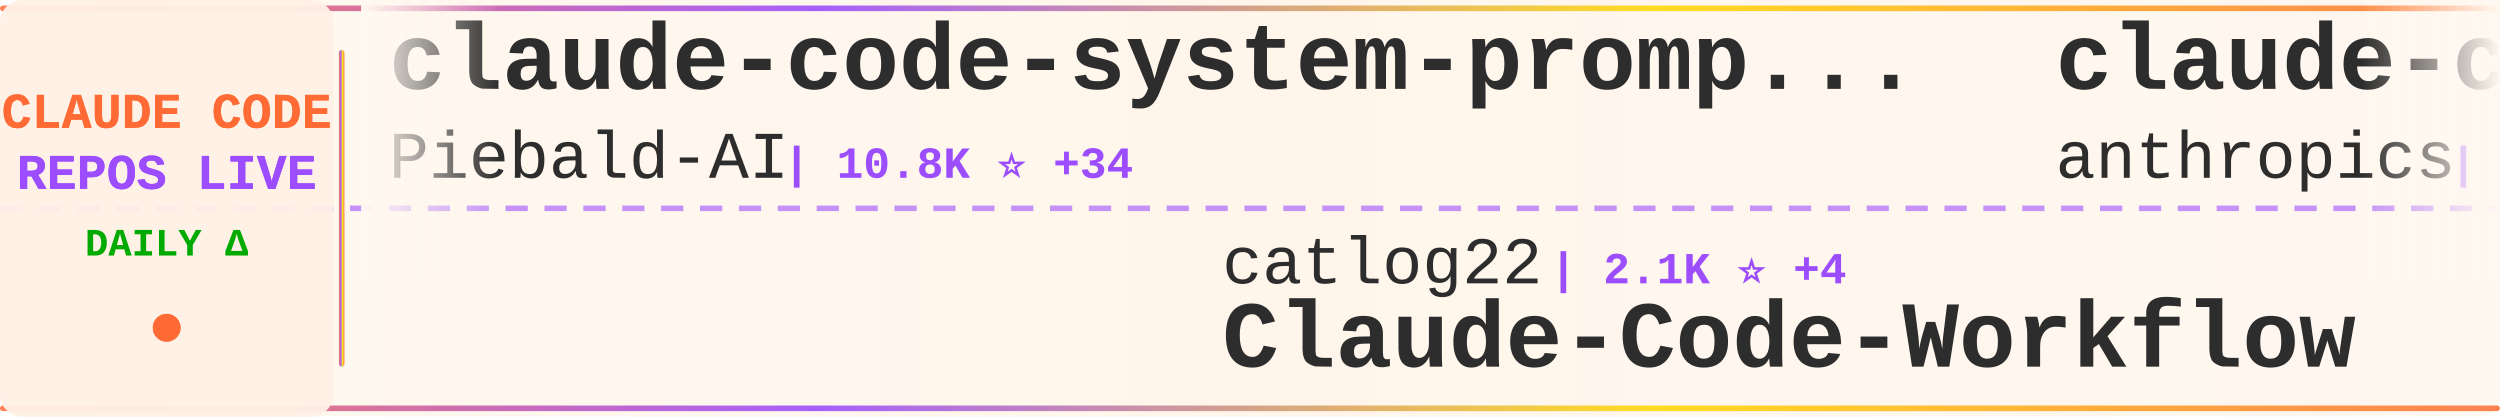
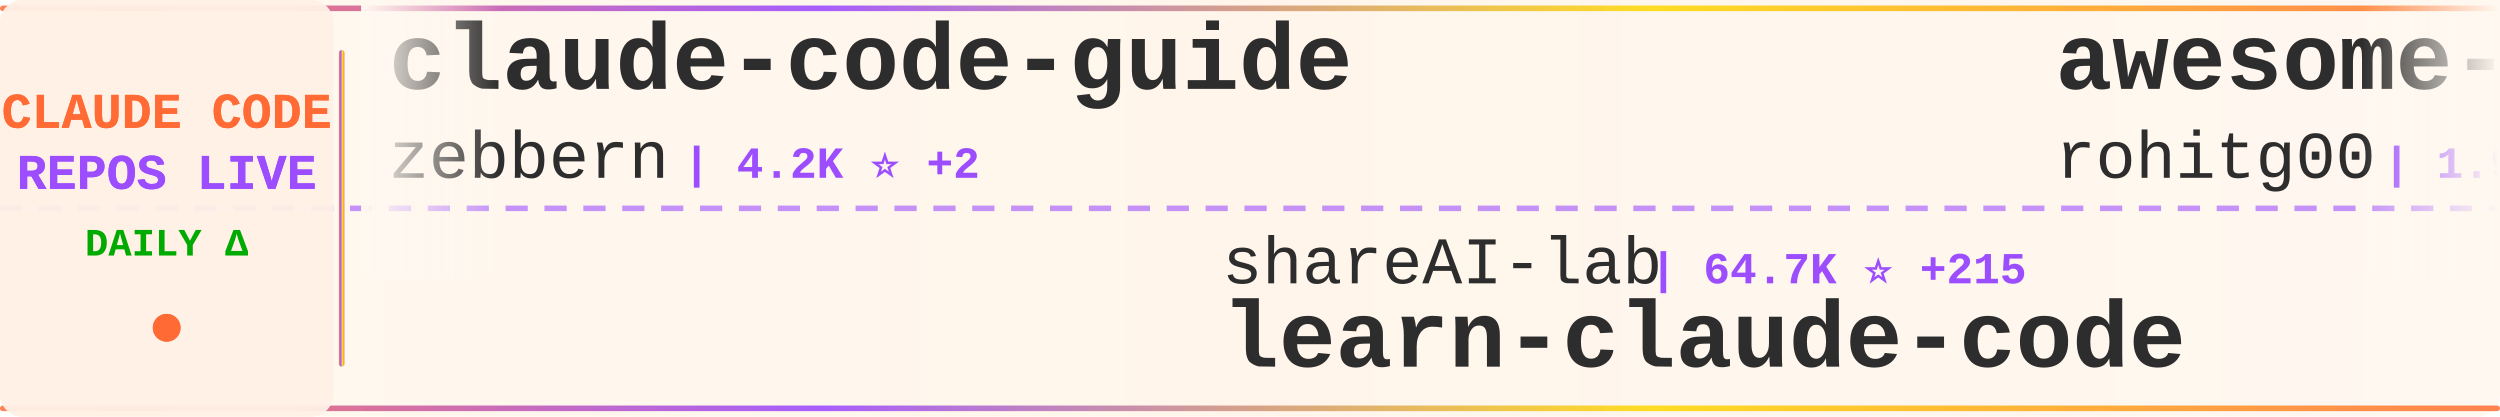
<svg xmlns="http://www.w3.org/2000/svg" width="900" height="150">
  <defs>
    <linearGradient id="tickerBg" x1="0%" y1="0%" x2="100%" y2="0%">
      <stop offset="0%" style="stop-color:#fff8f0;stop-opacity:0.98" />
      <stop offset="50%" style="stop-color:#fff5eb;stop-opacity:1" />
      <stop offset="100%" style="stop-color:#fff8f0;stop-opacity:0.98" />
    </linearGradient>
    <linearGradient id="borderGrad" x1="0%" y1="0%" x2="100%" y2="0%">
      <stop offset="0%" style="stop-color:#FF6B35;stop-opacity:0.85">
        <animate attributeName="stop-opacity" values="0.85;1;0.85" dur="2s" repeatCount="indefinite" />
      </stop>
      <stop offset="33%" style="stop-color:#9C4EFF;stop-opacity:0.9">
        <animate attributeName="stop-opacity" values="0.9;1;0.9" dur="2.2s" repeatCount="indefinite" />
      </stop>
      <stop offset="66%" style="stop-color:#FFD700;stop-opacity:0.85">
        <animate attributeName="stop-opacity" values="0.85;1;0.85" dur="1.8s" repeatCount="indefinite" />
      </stop>
      <stop offset="100%" style="stop-color:#FF6B35;stop-opacity:0.85">
        <animate attributeName="stop-opacity" values="0.85;1;0.85" dur="2s" repeatCount="indefinite" />
      </stop>
    </linearGradient>
    <filter id="textGlow">
      <feGaussianBlur stdDeviation="0.15" result="coloredBlur" />
      <feMerge>
        <feMergeNode in="coloredBlur" />
        <feMergeNode in="SourceGraphic" />
      </feMerge>
    </filter>
    <filter id="metricGlow">
      <feGaussianBlur stdDeviation="0.2" result="coloredBlur" />
      <feMerge>
        <feMergeNode in="coloredBlur" />
        <feMergeNode in="SourceGraphic" />
      </feMerge>
    </filter>
    <linearGradient id="leftFade" x1="0%" y1="0%" x2="100%" y2="0%">
      <stop offset="0%" style="stop-color:#fff8f0;stop-opacity:1" />
      <stop offset="100%" style="stop-color:#fff8f0;stop-opacity:0" />
    </linearGradient>
    <linearGradient id="rightFade" x1="0%" y1="0%" x2="100%" y2="0%">
      <stop offset="0%" style="stop-color:#fff8f0;stop-opacity:0" />
      <stop offset="100%" style="stop-color:#fff8f0;stop-opacity:1" />
    </linearGradient>
  </defs>
  <rect width="900" height="150" fill="url(#tickerBg)" rx="8" />
  <rect x="0" y="2" width="900" height="2" fill="url(#borderGrad)" rx="1" />
  <rect x="0" y="146" width="900" height="2" fill="url(#borderGrad)" rx="1" />
  <line x1="0" y1="75" x2="900" y2="75" stroke="#9C4EFF" stroke-width="2" stroke-dasharray="8 6" opacity="0.6" />
  <rect x="0" y="0" width="120" height="150" fill="#fff0e6" opacity="0.95" rx="8" />
  <text x="60" y="46" font-family="'Courier New', monospace" font-size="18" font-weight="bold" fill="#FF6B35" text-anchor="middle" filter="url(#textGlow)">
    CLAUDE CODE
  </text>
  <text x="60" y="68" font-family="'Courier New', monospace" font-size="18" font-weight="bold" fill="#9C4EFF" text-anchor="middle" filter="url(#textGlow)">
    REPOS LIVE
  </text>
  <text x="60" y="92" font-family="'Courier New', monospace" font-size="14" font-weight="bold" fill="#00aa00" text-anchor="middle">
    DAILY Δ
  </text>
  <circle cx="60" cy="118" r="5" fill="#FF6B35" filter="url(#metricGlow)">
    <animate attributeName="r" values="4;6;4" dur="1.5s" repeatCount="indefinite" />
    <animate attributeName="opacity" values="0.6;1;0.6" dur="1.5s" repeatCount="indefinite" />
  </circle>
  <rect x="122" y="18" width="2" height="114" fill="url(#borderGrad)" rx="1" />
  <clipPath id="tickerClip">
    <rect x="130" y="0" width="770" height="150" />
  </clipPath>
  <g clip-path="url(#tickerClip)">
    <g id="tickerItems">
      <animateTransform attributeName="transform" attributeType="XML" type="translate" from="0 0" to="-3000 0" dur="54s" repeatCount="indefinite" />
      <g transform="translate(0, 0)">
-         <text x="140" y="32" font-family="'Courier New', monospace" font-size="34" font-weight="bold" fill="#2d2d2d">claude-code-system-promp...</text>
-         <text x="140" y="64" font-family="'Courier New', monospace" font-size="24" font-weight="normal" fill="#2d2d2d" opacity="1.0">Piebald-AI</text>
-         <text x="282" y="64" font-family="'Courier New', monospace" font-size="16" font-weight="bold" fill="#9C4EFF"> | 10.8K ⭐ +34</text>
+         <text x="140" y="32" font-family="'Courier New', monospace" font-size="34" font-weight="bold" fill="#2d2d2d">claude-code-guide</text>
+         <text x="140" y="64" font-family="'Courier New', monospace" font-size="24" font-weight="normal" fill="#2d2d2d" opacity="1.0">zebbern</text>
+         <text x="246" y="64" font-family="'Courier New', monospace" font-size="16" font-weight="bold" fill="#9C4EFF"> | 4.2K ⭐ +2</text>
      </g>
      <g transform="translate(300, 0)">
-         <text x="140" y="102" font-family="'Courier New', monospace" font-size="24" font-weight="normal" fill="#2d2d2d" opacity="1.0">catlog22</text>
-         <text x="258" y="102" font-family="'Courier New', monospace" font-size="16" font-weight="bold" fill="#9C4EFF"> | 2.1K ⭐ +4</text>
-         <text x="140" y="132" font-family="'Courier New', monospace" font-size="34" font-weight="bold" fill="#2d2d2d">Claude-Code-Workflow</text>
+         <text x="140" y="102" font-family="'Courier New', monospace" font-size="24" font-weight="normal" fill="#2d2d2d" opacity="1.0">shareAI-lab</text>
+         <text x="294" y="102" font-family="'Courier New', monospace" font-size="16" font-weight="bold" fill="#9C4EFF"> | 64.7K ⭐ +215</text>
+         <text x="140" y="132" font-family="'Courier New', monospace" font-size="34" font-weight="bold" fill="#2d2d2d">learn-claude-code</text>
      </g>
      <g transform="translate(600, 0)">
-         <text x="140" y="32" font-family="'Courier New', monospace" font-size="34" font-weight="bold" fill="#2d2d2d">claude-code-security-rev...</text>
-         <text x="140" y="64" font-family="'Courier New', monospace" font-size="24" font-weight="normal" fill="#2d2d2d" opacity="1.0">anthropics</text>
-         <text x="282" y="64" font-family="'Courier New', monospace" font-size="16" font-weight="bold" fill="#9C4EFF"> | 4.9K ⭐ +14</text>
+         <text x="140" y="32" font-family="'Courier New', monospace" font-size="34" font-weight="bold" fill="#2d2d2d">awesome-claude-code-tool...</text>
+         <text x="140" y="64" font-family="'Courier New', monospace" font-size="24" font-weight="normal" fill="#2d2d2d" opacity="1.0">rohitg00</text>
+         <text x="258" y="64" font-family="'Courier New', monospace" font-size="16" font-weight="bold" fill="#9C4EFF"> | 1.9K ⭐ +14</text>
      </g>
      <g transform="translate(900, 0)">
-         <text x="140" y="102" font-family="'Courier New', monospace" font-size="24" font-weight="normal" fill="#2d2d2d" opacity="1.0">frankbria</text>
-         <text x="270" y="102" font-family="'Courier New', monospace" font-size="16" font-weight="bold" fill="#9C4EFF"> | 9.3K ⭐ +4</text>
-         <text x="140" y="132" font-family="'Courier New', monospace" font-size="34" font-weight="bold" fill="#2d2d2d">ralph-claude-code</text>
+         <text x="140" y="102" font-family="'Courier New', monospace" font-size="24" font-weight="normal" fill="#2d2d2d" opacity="1.0">Windy3f3f3f3f</text>
+         <text x="318" y="102" font-family="'Courier New', monospace" font-size="16" font-weight="bold" fill="#9C4EFF"> | 1.3K ⭐ +8</text>
+         <text x="140" y="132" font-family="'Courier New', monospace" font-size="34" font-weight="bold" fill="#2d2d2d">claude-code-from-scratch</text>
      </g>
      <g transform="translate(1200, 0)">
-         <text x="140" y="32" font-family="'Courier New', monospace" font-size="34" font-weight="bold" fill="#2d2d2d">claude-code-analysis</text>
-         <text x="140" y="64" font-family="'Courier New', monospace" font-size="24" font-weight="normal" fill="#2d2d2d" opacity="1.0">liuup</text>
-         <text x="222" y="64" font-family="'Courier New', monospace" font-size="16" font-weight="bold" fill="#9C4EFF"> | 2.9K ⭐ +26</text>
+         <text x="140" y="32" font-family="'Courier New', monospace" font-size="34" font-weight="bold" fill="#2d2d2d">claude-code-spec-workflo...</text>
+         <text x="140" y="64" font-family="'Courier New', monospace" font-size="24" font-weight="normal" fill="#2d2d2d" opacity="1.0">Pimzino</text>
+         <text x="246" y="64" font-family="'Courier New', monospace" font-size="16" font-weight="bold" fill="#9C4EFF"> | 3.8K ⭐ +2</text>
      </g>
      <g transform="translate(1500, 0)">
-         <text x="140" y="102" font-family="'Courier New', monospace" font-size="24" font-weight="normal" fill="#2d2d2d" opacity="1.0">kodu-ai</text>
-         <text x="246" y="102" font-family="'Courier New', monospace" font-size="16" font-weight="bold" fill="#9C4EFF"> | 5.3K ⭐</text>
-         <text x="140" y="132" font-family="'Courier New', monospace" font-size="34" font-weight="bold" fill="#2d2d2d">claude-coder</text>
+         <text x="140" y="102" font-family="'Courier New', monospace" font-size="24" font-weight="normal" fill="#2d2d2d" opacity="1.0">nicedreamzapp</text>
+         <text x="318" y="102" font-family="'Courier New', monospace" font-size="16" font-weight="bold" fill="#9C4EFF"> | 2.7K ⭐ +2</text>
+         <text x="140" y="132" font-family="'Courier New', monospace" font-size="34" font-weight="bold" fill="#2d2d2d">claude-code-local</text>
      </g>
      <g transform="translate(1800, 0)">
-         <text x="140" y="32" font-family="'Courier New', monospace" font-size="34" font-weight="bold" fill="#2d2d2d">claude-code-plugins-plus...</text>
-         <text x="140" y="64" font-family="'Courier New', monospace" font-size="24" font-weight="normal" fill="#2d2d2d" opacity="1.0">jeremylongshore</text>
-         <text x="342" y="64" font-family="'Courier New', monospace" font-size="16" font-weight="bold" fill="#9C4EFF"> | 2.3K ⭐ +12</text>
+         <text x="140" y="32" font-family="'Courier New', monospace" font-size="34" font-weight="bold" fill="#2d2d2d">claude-code-proxy</text>
+         <text x="140" y="64" font-family="'Courier New', monospace" font-size="24" font-weight="normal" fill="#2d2d2d" opacity="1.0">fuergaosi233</text>
+         <text x="306" y="64" font-family="'Courier New', monospace" font-size="16" font-weight="bold" fill="#9C4EFF"> | 2.6K ⭐ +3</text>
      </g>
      <g transform="translate(2100, 0)">
+         <text x="140" y="102" font-family="'Courier New', monospace" font-size="24" font-weight="normal" fill="#2d2d2d" opacity="1.0">KPR111</text>
+         <text x="234" y="102" font-family="'Courier New', monospace" font-size="16" font-weight="bold" fill="#9C4EFF"> | 18 ⭐</text>
+         <text x="140" y="132" font-family="'Courier New', monospace" font-size="34" font-weight="bold" fill="#2d2d2d">Claude-Code</text>
+       </g>
+       <g transform="translate(2400, 0)">
+         <text x="140" y="32" font-family="'Courier New', monospace" font-size="34" font-weight="bold" fill="#2d2d2d">claude-code-showcase</text>
+         <text x="140" y="64" font-family="'Courier New', monospace" font-size="24" font-weight="normal" fill="#2d2d2d" opacity="1.0">ChrisWiles</text>
+         <text x="282" y="64" font-family="'Courier New', monospace" font-size="16" font-weight="bold" fill="#9C4EFF"> | 5.9K ⭐ +2</text>
+       </g>
+       <g transform="translate(2700, 0)">
+         <text x="140" y="102" font-family="'Courier New', monospace" font-size="24" font-weight="normal" fill="#2d2d2d" opacity="1.0">Alishahryar1</text>
+         <text x="306" y="102" font-family="'Courier New', monospace" font-size="16" font-weight="bold" fill="#9C4EFF"> | 32.3K ⭐ +292</text>
+         <text x="140" y="132" font-family="'Courier New', monospace" font-size="34" font-weight="bold" fill="#2d2d2d">free-claude-code</text>
+       </g>
+       <g transform="translate(3000, 0)">
+         <text x="140" y="32" font-family="'Courier New', monospace" font-size="34" font-weight="bold" fill="#2d2d2d">claude-code-guide</text>
+         <text x="140" y="64" font-family="'Courier New', monospace" font-size="24" font-weight="normal" fill="#2d2d2d" opacity="1.0">zebbern</text>
+         <text x="246" y="64" font-family="'Courier New', monospace" font-size="16" font-weight="bold" fill="#9C4EFF"> | 4.2K ⭐ +2</text>
+       </g>
+       <g transform="translate(3300, 0)">
        <text x="140" y="102" font-family="'Courier New', monospace" font-size="24" font-weight="normal" fill="#2d2d2d" opacity="1.0">shareAI-lab</text>
-         <text x="294" y="102" font-family="'Courier New', monospace" font-size="16" font-weight="bold" fill="#9C4EFF"> | 64.7K ⭐ +213</text>
+         <text x="294" y="102" font-family="'Courier New', monospace" font-size="16" font-weight="bold" fill="#9C4EFF"> | 64.7K ⭐ +215</text>
        <text x="140" y="132" font-family="'Courier New', monospace" font-size="34" font-weight="bold" fill="#2d2d2d">learn-claude-code</text>
      </g>
-       <g transform="translate(2400, 0)">
-         <text x="140" y="32" font-family="'Courier New', monospace" font-size="34" font-weight="bold" fill="#2d2d2d">how-claude-code-works</text>
-         <text x="140" y="64" font-family="'Courier New', monospace" font-size="24" font-weight="normal" fill="#2d2d2d" opacity="1.0">Windy3f3f3f3f</text>
-         <text x="318" y="64" font-family="'Courier New', monospace" font-size="16" font-weight="bold" fill="#9C4EFF"> | 2.6K ⭐ +10</text>
-       </g>
-       <g transform="translate(2700, 0)">
-         <text x="140" y="102" font-family="'Courier New', monospace" font-size="24" font-weight="normal" fill="#2d2d2d" opacity="1.0">centminmod</text>
-         <text x="282" y="102" font-family="'Courier New', monospace" font-size="16" font-weight="bold" fill="#9C4EFF"> | 2.4K ⭐ +5</text>
-         <text x="140" y="132" font-family="'Courier New', monospace" font-size="34" font-weight="bold" fill="#2d2d2d">my-claude-code-setup</text>
-       </g>
-       <g transform="translate(3000, 0)">
-         <text x="140" y="32" font-family="'Courier New', monospace" font-size="34" font-weight="bold" fill="#2d2d2d">claude-code-system-promp...</text>
-         <text x="140" y="64" font-family="'Courier New', monospace" font-size="24" font-weight="normal" fill="#2d2d2d" opacity="1.0">Piebald-AI</text>
-         <text x="282" y="64" font-family="'Courier New', monospace" font-size="16" font-weight="bold" fill="#9C4EFF"> | 10.8K ⭐ +34</text>
-       </g>
-       <g transform="translate(3300, 0)">
-         <text x="140" y="102" font-family="'Courier New', monospace" font-size="24" font-weight="normal" fill="#2d2d2d" opacity="1.0">catlog22</text>
-         <text x="258" y="102" font-family="'Courier New', monospace" font-size="16" font-weight="bold" fill="#9C4EFF"> | 2.1K ⭐ +4</text>
-         <text x="140" y="132" font-family="'Courier New', monospace" font-size="34" font-weight="bold" fill="#2d2d2d">Claude-Code-Workflow</text>
-       </g>
      <g transform="translate(3600, 0)">
-         <text x="140" y="32" font-family="'Courier New', monospace" font-size="34" font-weight="bold" fill="#2d2d2d">claude-code-security-rev...</text>
-         <text x="140" y="64" font-family="'Courier New', monospace" font-size="24" font-weight="normal" fill="#2d2d2d" opacity="1.0">anthropics</text>
-         <text x="282" y="64" font-family="'Courier New', monospace" font-size="16" font-weight="bold" fill="#9C4EFF"> | 4.9K ⭐ +14</text>
+         <text x="140" y="32" font-family="'Courier New', monospace" font-size="34" font-weight="bold" fill="#2d2d2d">awesome-claude-code-tool...</text>
+         <text x="140" y="64" font-family="'Courier New', monospace" font-size="24" font-weight="normal" fill="#2d2d2d" opacity="1.0">rohitg00</text>
+         <text x="258" y="64" font-family="'Courier New', monospace" font-size="16" font-weight="bold" fill="#9C4EFF"> | 1.9K ⭐ +14</text>
      </g>
      <g transform="translate(3900, 0)">
-         <text x="140" y="102" font-family="'Courier New', monospace" font-size="24" font-weight="normal" fill="#2d2d2d" opacity="1.0">frankbria</text>
-         <text x="270" y="102" font-family="'Courier New', monospace" font-size="16" font-weight="bold" fill="#9C4EFF"> | 9.3K ⭐ +4</text>
-         <text x="140" y="132" font-family="'Courier New', monospace" font-size="34" font-weight="bold" fill="#2d2d2d">ralph-claude-code</text>
+         <text x="140" y="102" font-family="'Courier New', monospace" font-size="24" font-weight="normal" fill="#2d2d2d" opacity="1.0">Windy3f3f3f3f</text>
+         <text x="318" y="102" font-family="'Courier New', monospace" font-size="16" font-weight="bold" fill="#9C4EFF"> | 1.3K ⭐ +8</text>
+         <text x="140" y="132" font-family="'Courier New', monospace" font-size="34" font-weight="bold" fill="#2d2d2d">claude-code-from-scratch</text>
      </g>
    </g>
  </g>
  <rect x="130" y="0" width="50" height="100" fill="url(#leftFade)" />
  <rect x="850" y="0" width="50" height="100" fill="url(#rightFade)" />
</svg>
